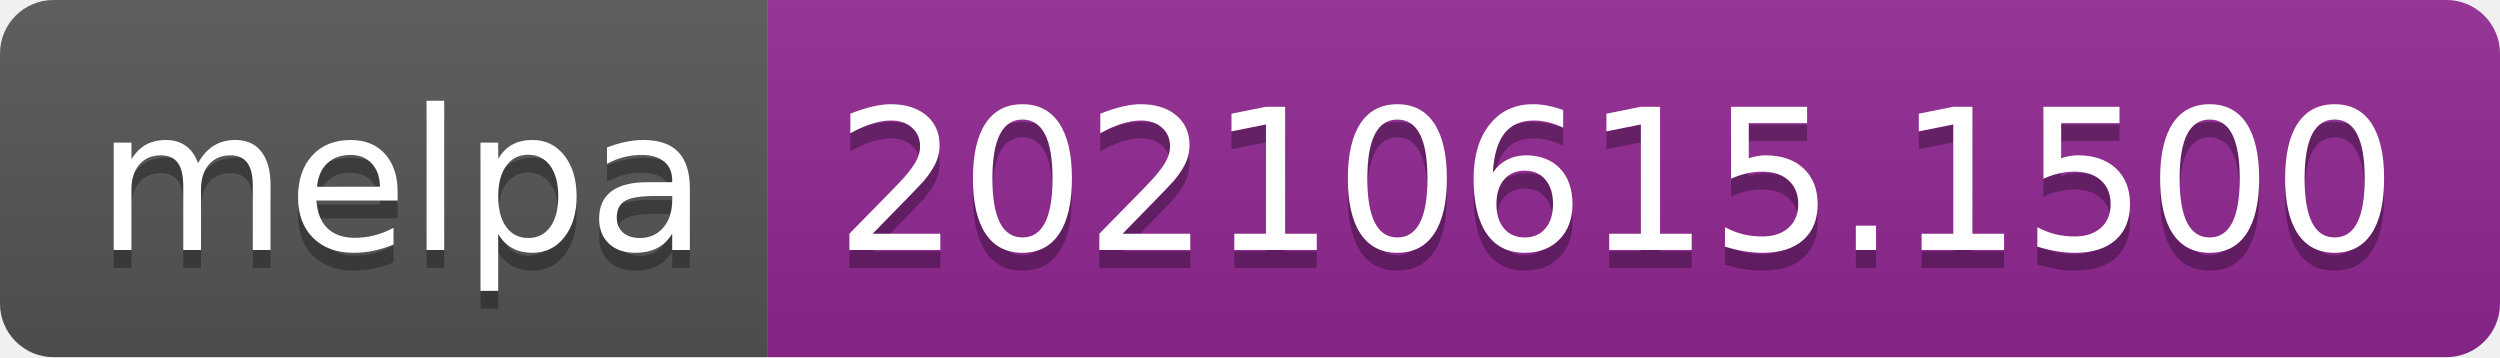
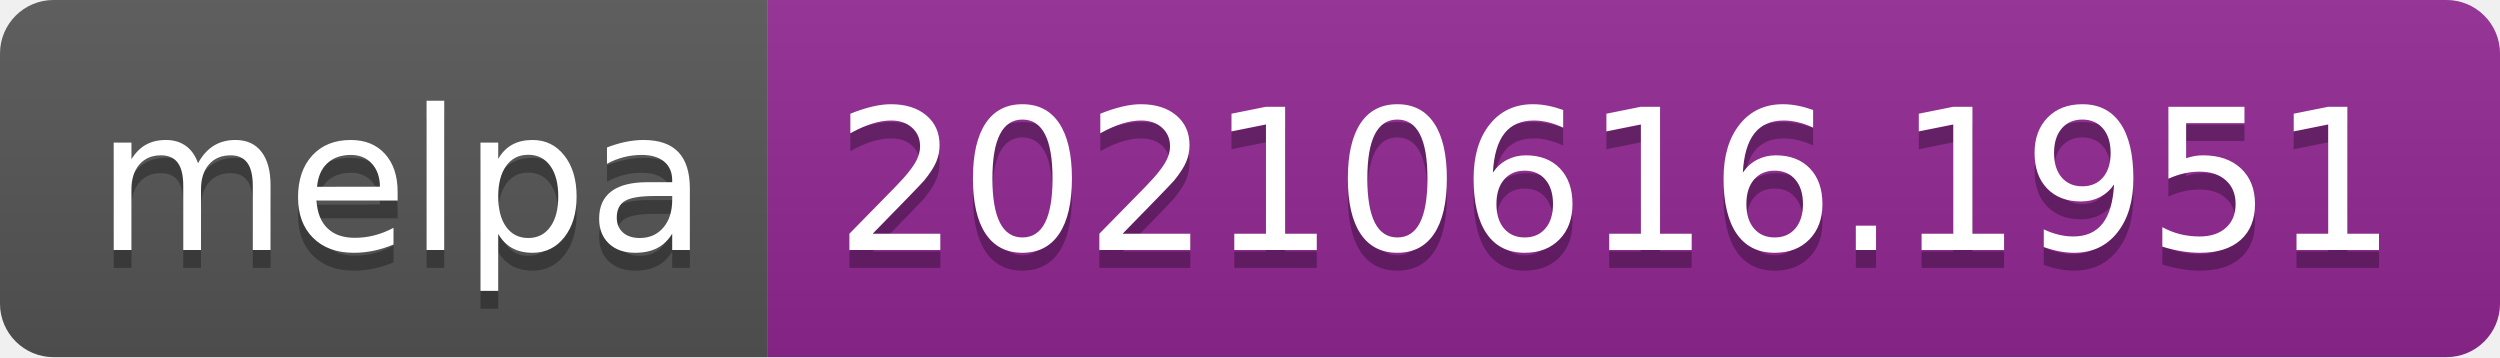
- <svg xmlns="http://www.w3.org/2000/svg" width="140" height="20" role="img" aria-label="melpa: 20210615.1500">
+ <svg xmlns="http://www.w3.org/2000/svg" width="140" height="20" role="img" aria-label="melpa: 20210616.1951">
  <linearGradient id="s" x2="0" y2="100%">
    <stop offset="0" stop-color="#bbb" stop-opacity=".1" />
    <stop offset="1" stop-opacity=".1" />
  </linearGradient>
  <clipPath id="r">
    <rect width="140" height="20" rx="3" fill="#fff" />
  </clipPath>
  <g clip-path="url(#r)">
    <rect width="43" height="20" fill="#555" />
    <rect x="43" width="97" height="20" fill="#922793" />
    <rect width="140" height="20" fill="url(#s)" />
  </g>
  <g fill="#fff" text-anchor="middle" font-family="Verdana,Geneva,DejaVu Sans,sans-serif" text-rendering="geometricPrecision" font-size="110">
    <text aria-hidden="true" x="225" y="150" fill="#010101" fill-opacity=".3" transform="scale(.1)" textLength="330">melpa</text>
    <text x="225" y="140" transform="scale(.1)" fill="#fff" textLength="330">melpa</text>
-     <text aria-hidden="true" x="905" y="150" fill="#010101" fill-opacity=".3" transform="scale(.1)" textLength="870">20210615.1500</text>
-     <text x="905" y="140" transform="scale(.1)" fill="#fff" textLength="870">20210615.1500</text>
+     <text aria-hidden="true" x="905" y="150" fill="#010101" fill-opacity=".3" transform="scale(.1)" textLength="870">20210616.1951</text>
+     <text x="905" y="140" transform="scale(.1)" fill="#fff" textLength="870">20210616.1951</text>
  </g>
</svg>
